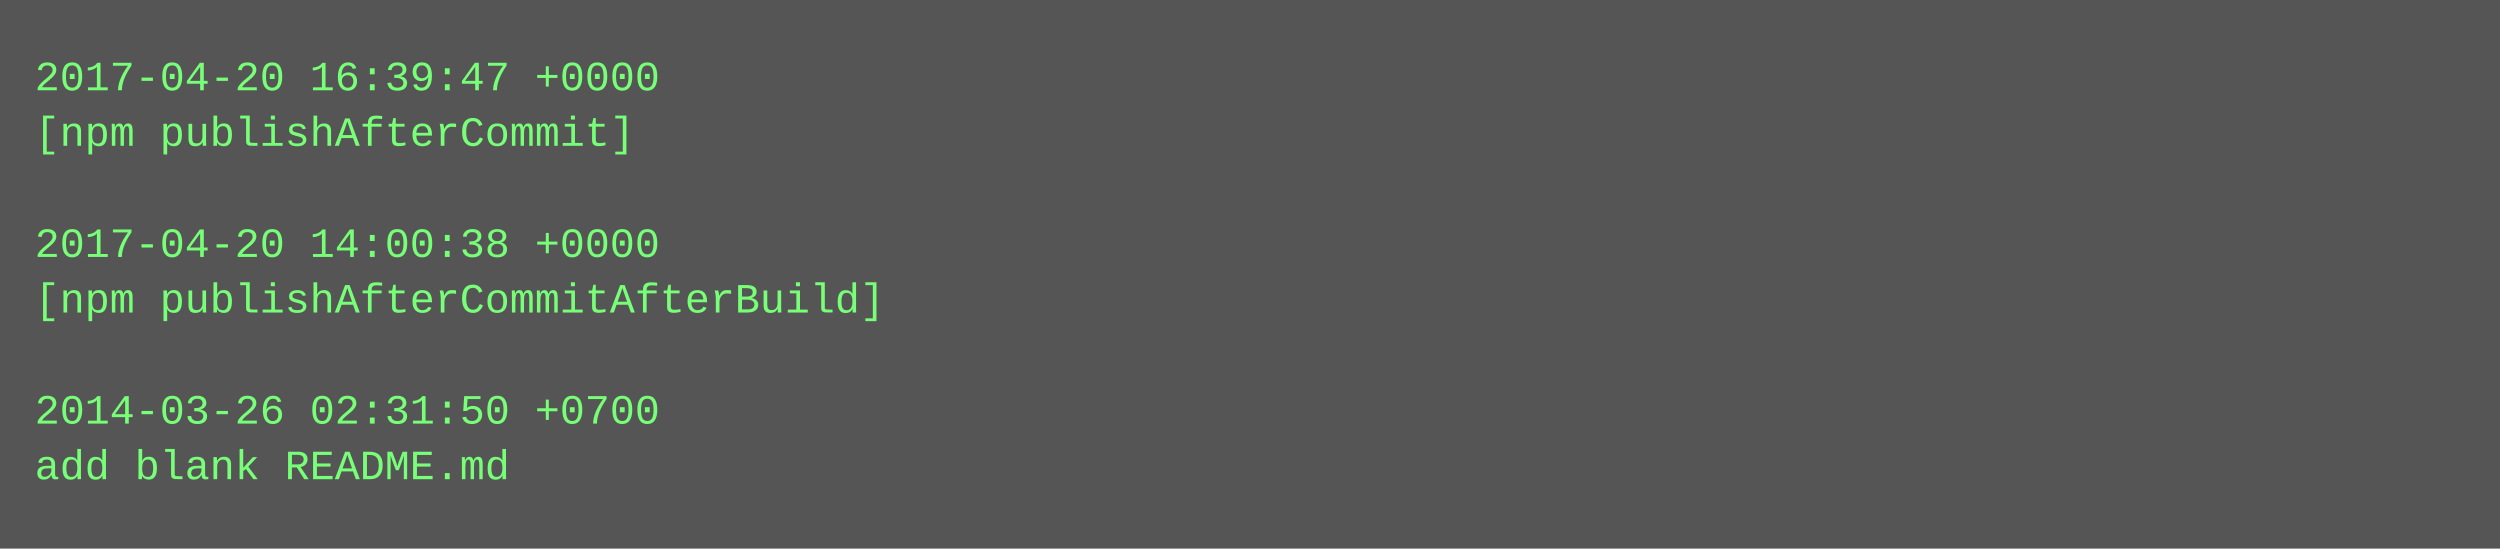
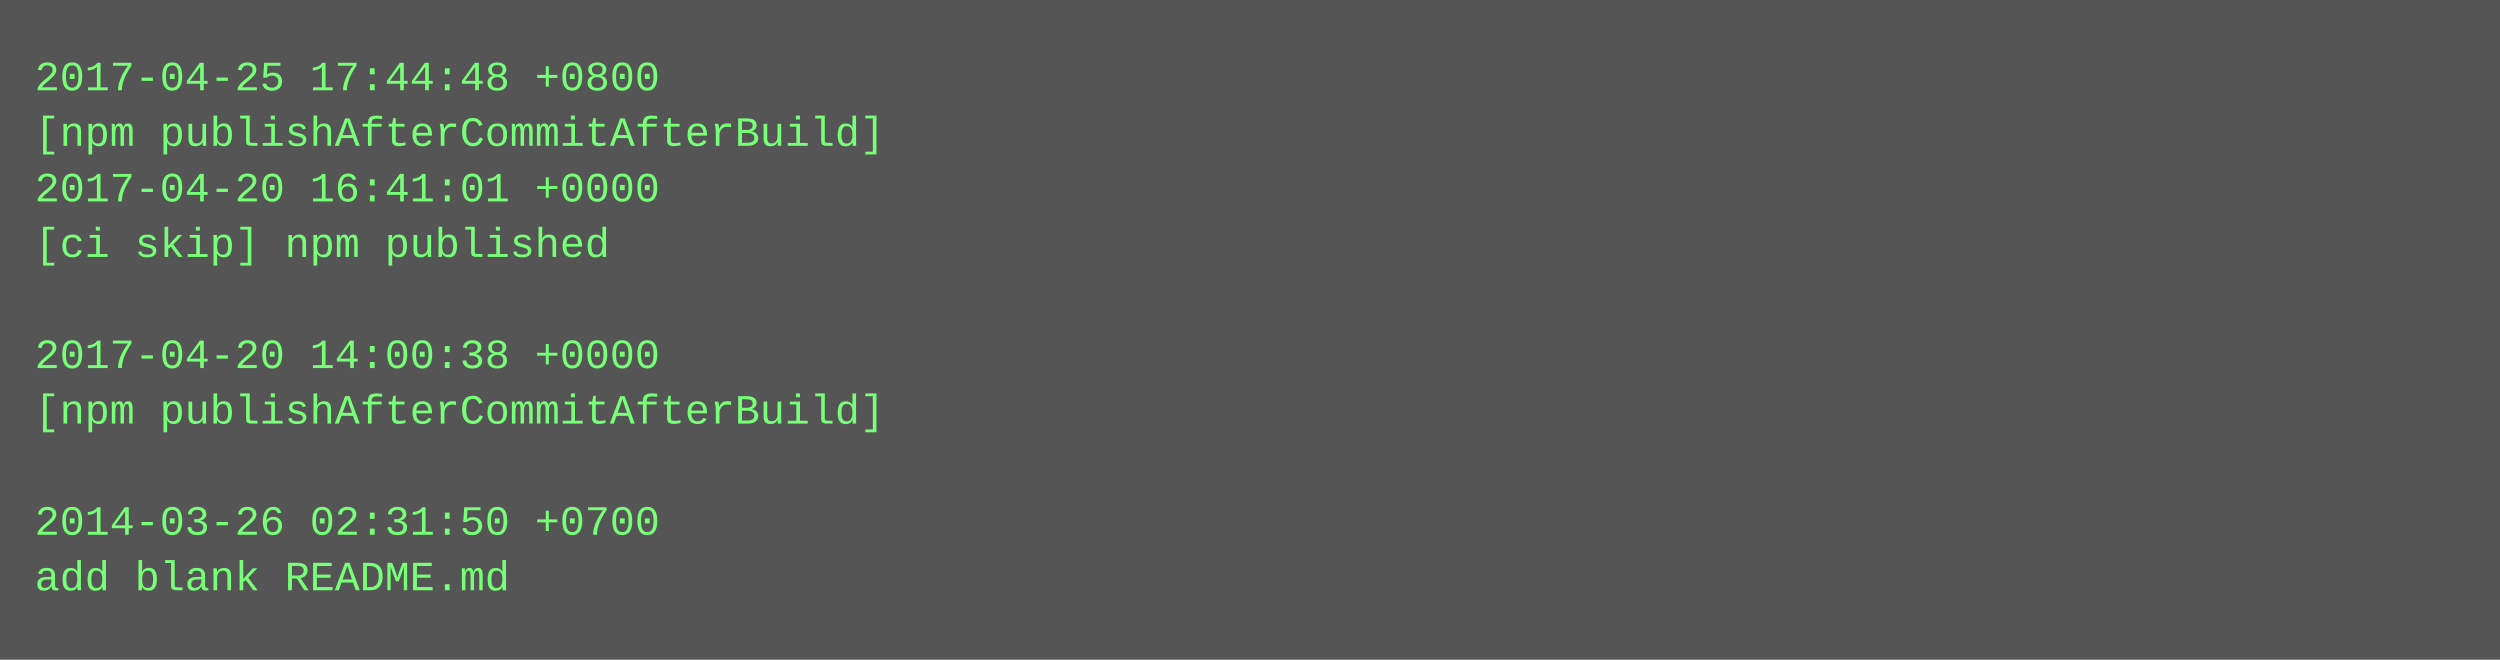
- <svg xmlns="http://www.w3.org/2000/svg" height="158" width="720">
-   <rect height="158" fill="#555" width="720" />
+ <svg xmlns="http://www.w3.org/2000/svg" height="190" width="720">
+   <rect height="190" fill="#555" width="720" />
  <text fill="#7f7" font-family="Courier New" font-size="12" xml:space="preserve">
-     <tspan x="10" y="26">2017-04-20 16:39:47 +0000</tspan>
-     <tspan x="10" y="42">[npm publishAfterCommit]</tspan>
-     <tspan x="10" y="58" />
-     <tspan x="10" y="74">2017-04-20 14:00:38 +0000</tspan>
-     <tspan x="10" y="90">[npm publishAfterCommitAfterBuild]</tspan>
-     <tspan x="10" y="106" />
-     <tspan x="10" y="122">2014-03-26 02:31:50 +0700</tspan>
-     <tspan x="10" y="138">add blank README.md</tspan>
+     <tspan x="10" y="26">2017-04-25 17:44:48 +0800</tspan>
+     <tspan x="10" y="42">[npm publishAfterCommitAfterBuild]</tspan>
+     <tspan x="10" y="58">2017-04-20 16:41:01 +0000</tspan>
+     <tspan x="10" y="74">[ci skip] npm published</tspan>
+     <tspan x="10" y="90" />
+     <tspan x="10" y="106">2017-04-20 14:00:38 +0000</tspan>
+     <tspan x="10" y="122">[npm publishAfterCommitAfterBuild]</tspan>
+     <tspan x="10" y="138" />
+     <tspan x="10" y="154">2014-03-26 02:31:50 +0700</tspan>
+     <tspan x="10" y="170">add blank README.md</tspan>
  </text>
</svg>
